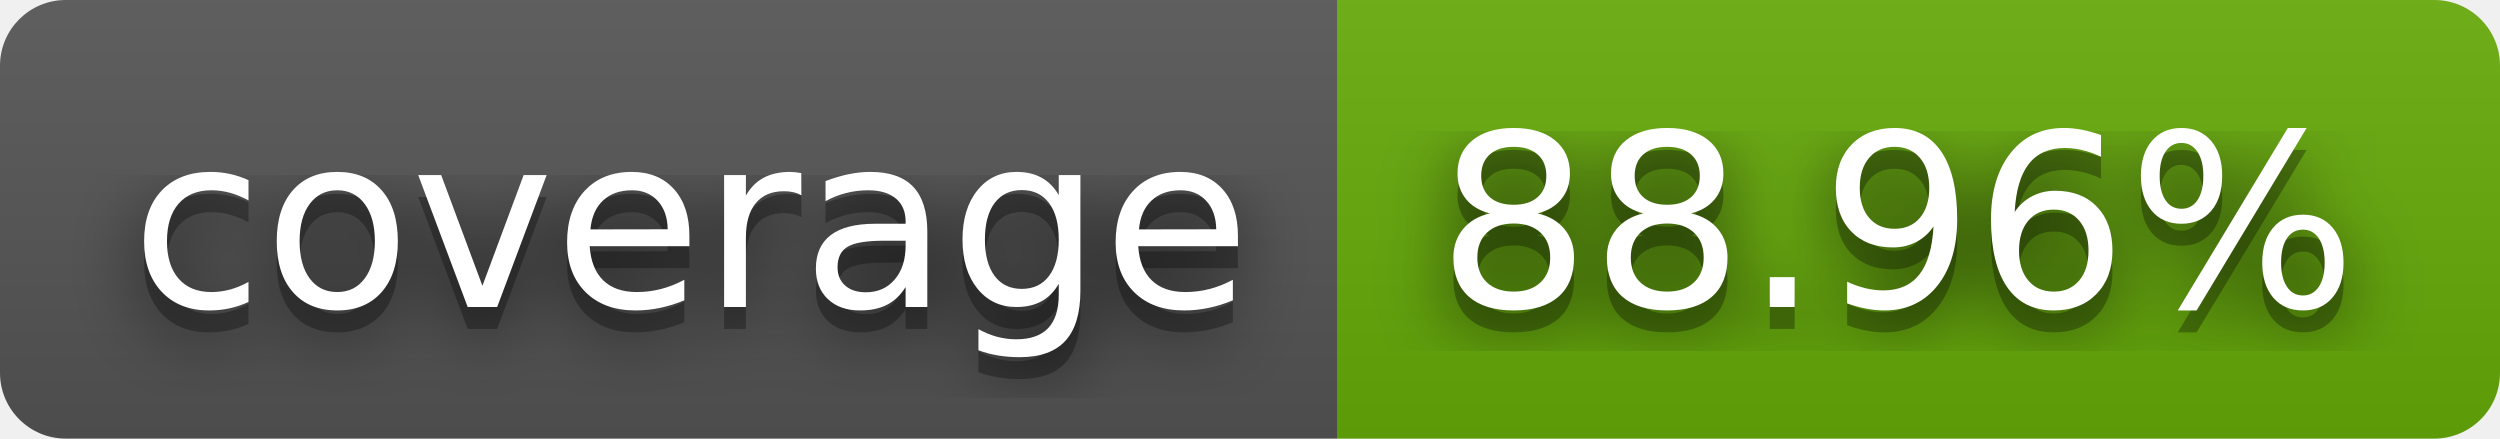
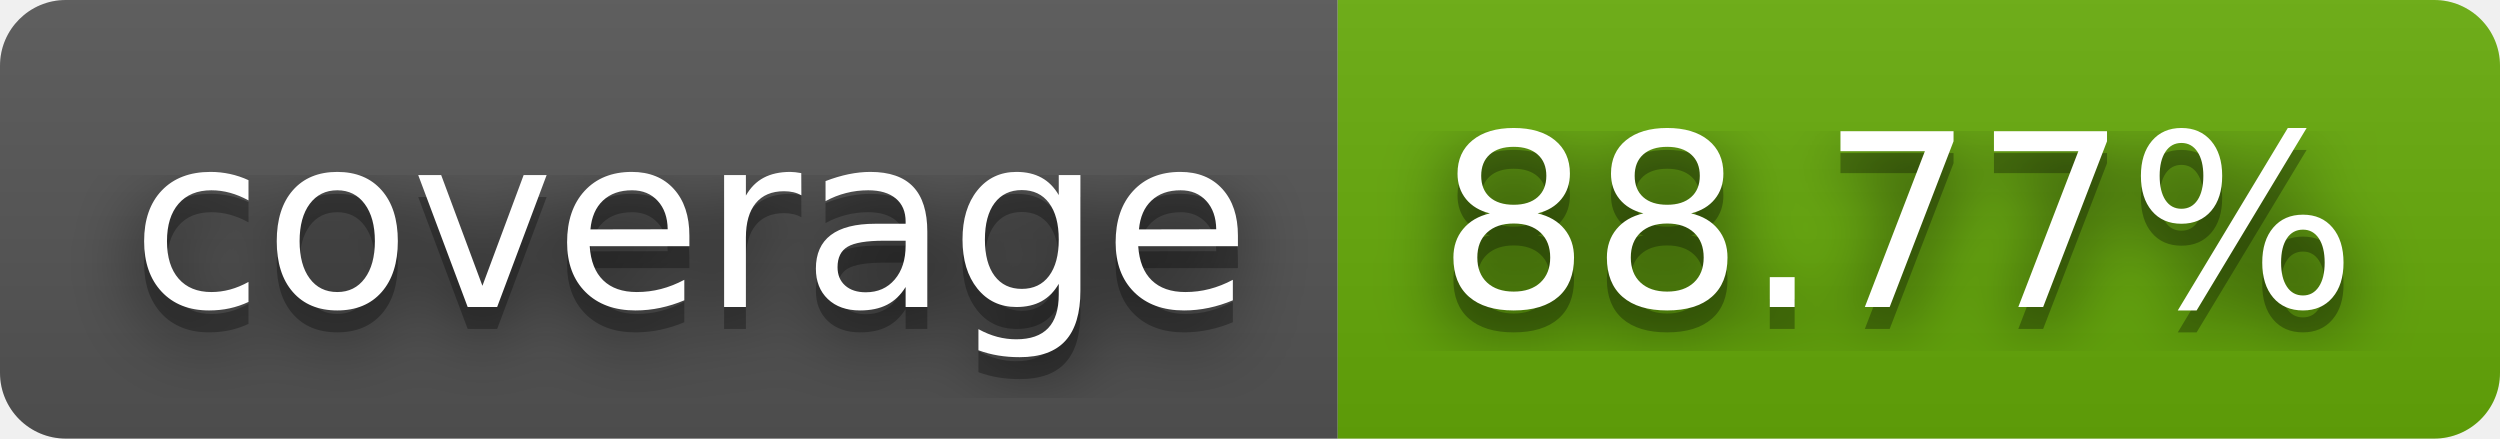
- <svg xmlns="http://www.w3.org/2000/svg" width="114" height="20" role="img" aria-label="coverage: 88.96%">
+ <svg xmlns="http://www.w3.org/2000/svg" width="114" height="20" role="img" aria-label="coverage: 88.77%">
  <filter id="blur">
-     <feGaussianBlur in="SourceGraphic" stdDeviation="16" />
+     <feGaussianBlur stdDeviation="16" />
  </filter>
  <linearGradient id="s" x2="0" y2="100%">
    <stop offset="0" stop-color="#bbb" stop-opacity=".1" />
    <stop offset="1" stop-opacity=".1" />
  </linearGradient>
  <clipPath id="r">
-     <rect width="114" height="20" rx="3" fill="#fff" />
+     <rect width="114" height="20" rx="3" />
  </clipPath>
  <g clip-path="url(#r)">
    <rect width="61" height="20" fill="#555" />
    <rect x="61" width="53" height="20" fill="#67ac09" />
    <rect width="114" height="20" fill="url(#s)" />
  </g>
  <g fill="#fff" text-anchor="middle" font-family="Verdana,Geneva,DejaVu Sans,sans-serif" text-rendering="geometricPrecision" font-size="110">
-     <text aria-hidden="true" x="315" y="150" fill="#010101" fill-opacity=".80" filter="url(#blur)" transform="scale(.1)" textLength="510">coverage</text>
-     <text aria-hidden="true" x="315" y="150" fill="#010101" fill-opacity=".3" transform="scale(.1)" textLength="510">coverage</text>
-     <text x="315" y="140" transform="scale(.1)" fill="#fff" textLength="510">coverage</text>
-     <text aria-hidden="true" x="865" y="150" fill="#010101" fill-opacity=".80" filter="url(#blur)" transform="scale(.1)" textLength="430">88.96%</text>
-     <text aria-hidden="true" x="865" y="150" fill="#010101" fill-opacity=".3" transform="scale(.1)" textLength="430">88.96%</text>
-     <text x="865" y="140" transform="scale(.1)" fill="#fff" textLength="430">88.96%</text>
+     <g transform="scale(.1)">
+       <g aria-hidden="true" fill="#010101">
+         <text x="315" y="150" fill-opacity=".8" filter="url(#blur)" textLength="510">coverage</text>
+         <text x="315" y="150" fill-opacity=".3" textLength="510">coverage</text>
+       </g>
+       <text x="315" y="140" textLength="510">coverage</text>
+     </g>
+     <g transform="scale(.1)">
+       <g aria-hidden="true" fill="#010101">
+         <text x="865" y="150" fill-opacity=".8" filter="url(#blur)" textLength="430">88.77%</text>
+         <text x="865" y="150" fill-opacity=".3" textLength="430">88.77%</text>
+       </g>
+       <text x="865" y="140" textLength="430">88.77%</text>
+     </g>
  </g>
</svg>
